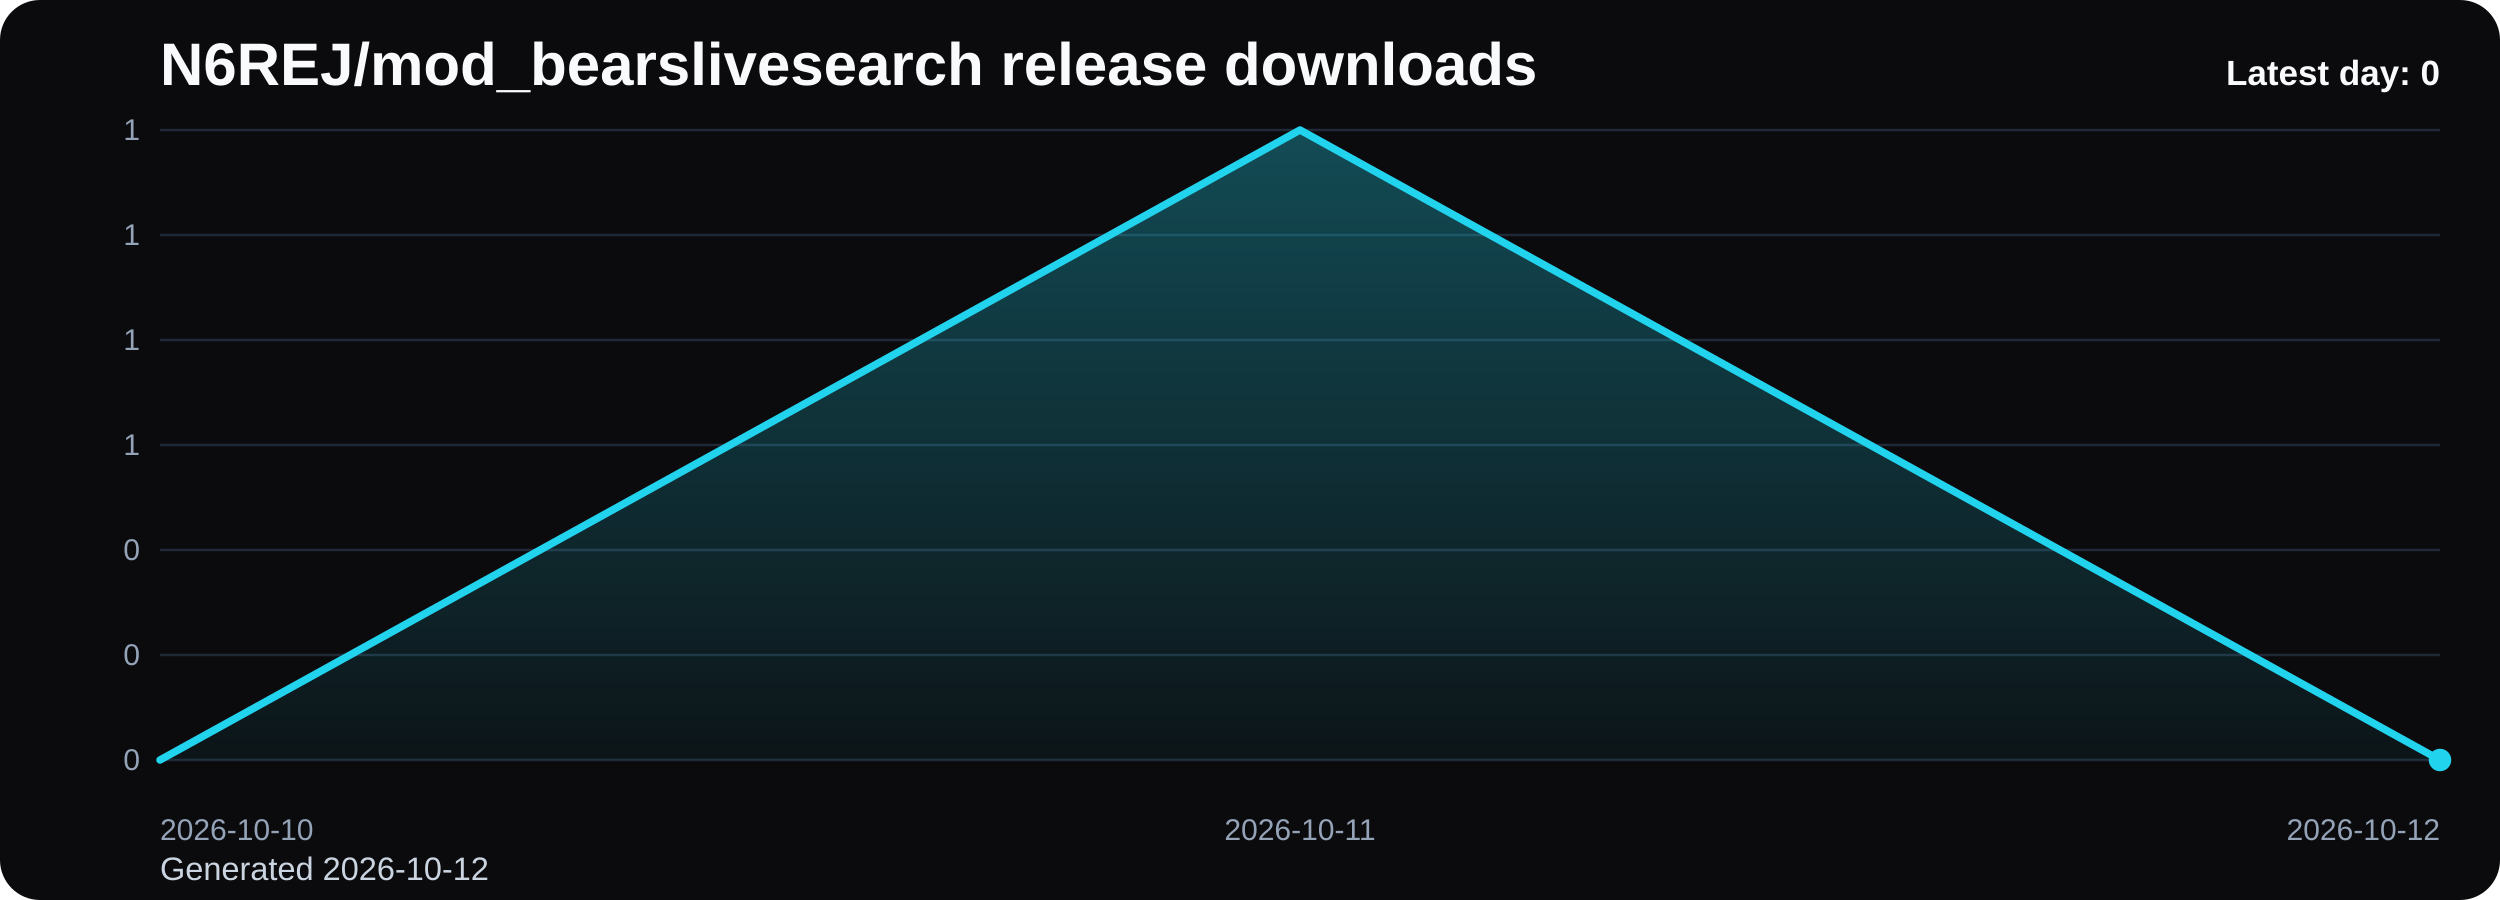
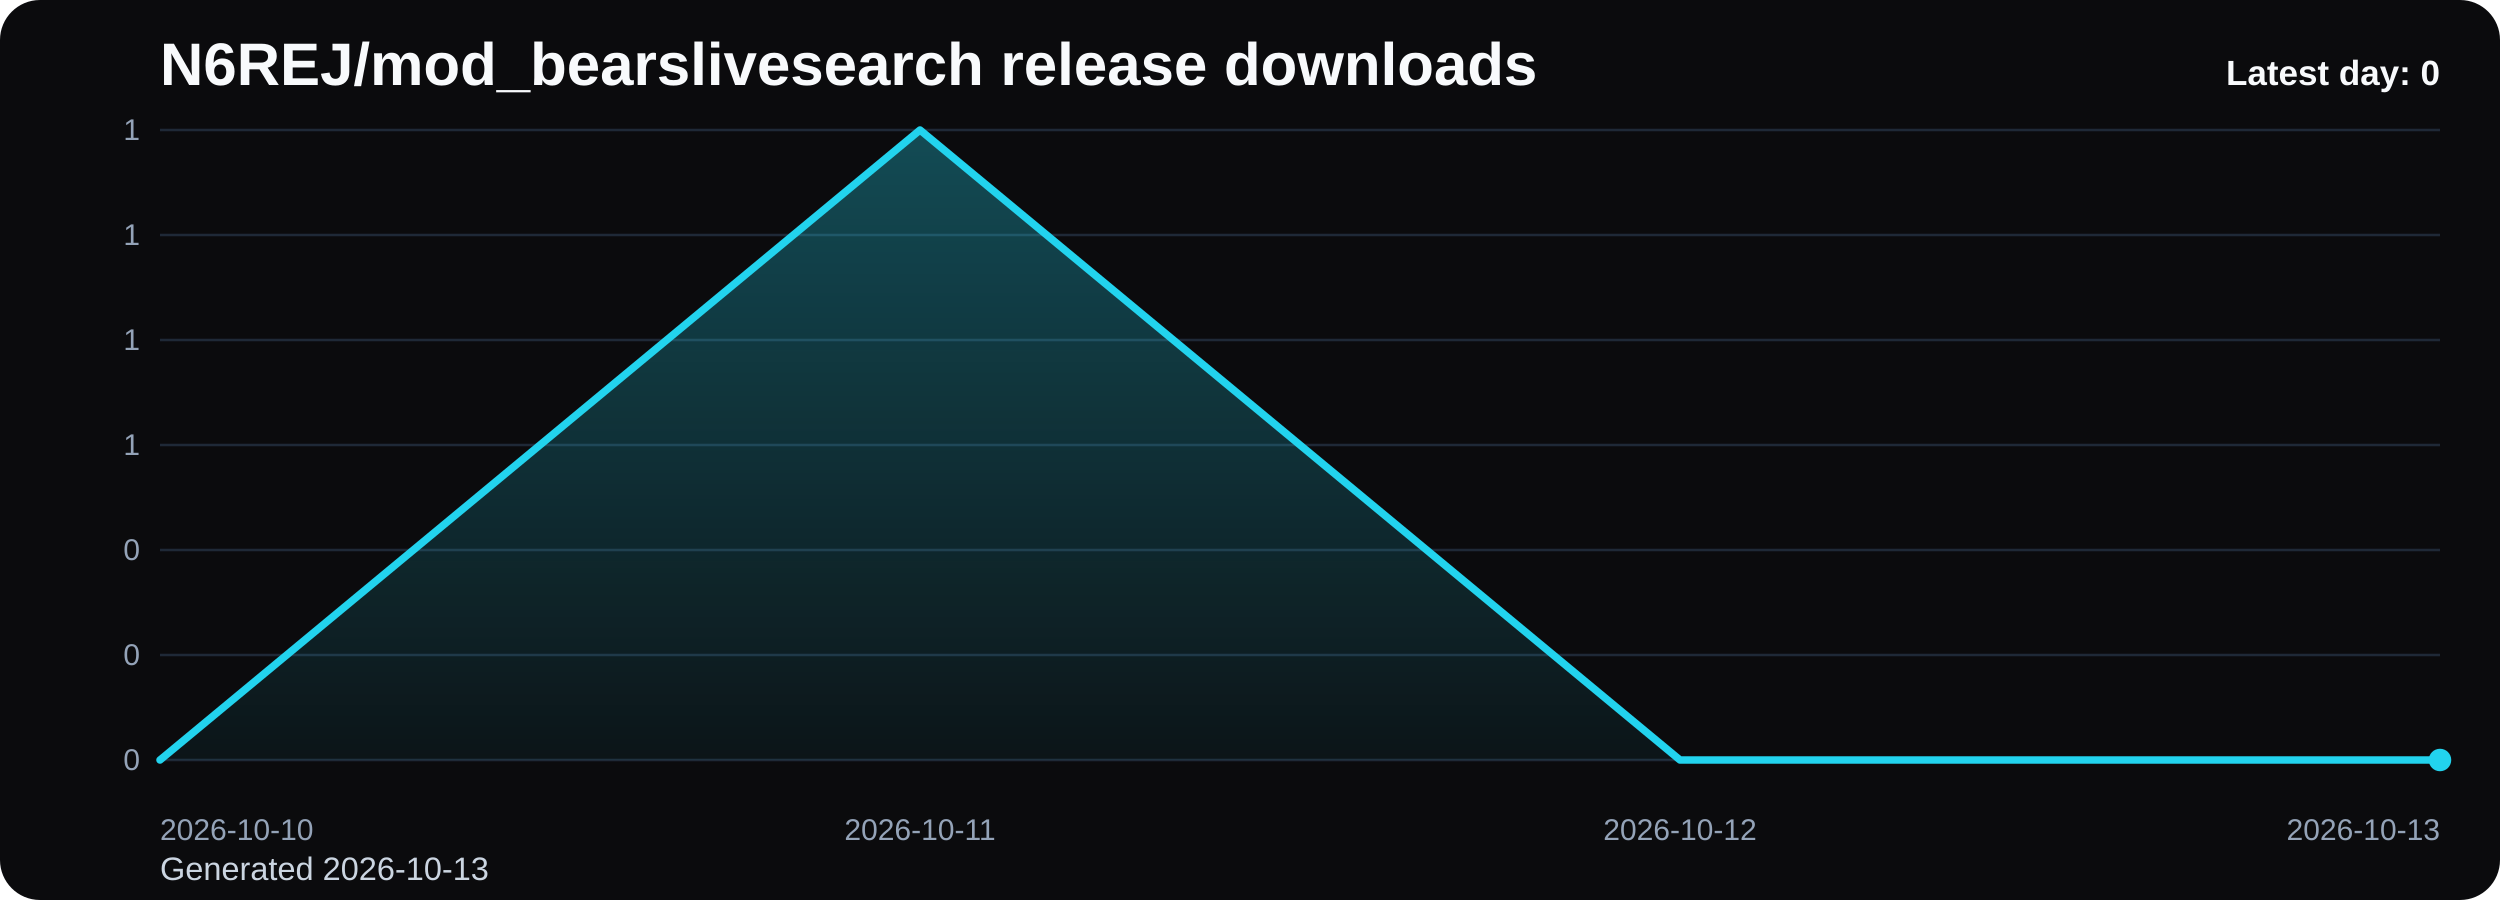
<svg xmlns="http://www.w3.org/2000/svg" viewBox="0 0 1000 360" role="img" aria-label="N6REJ/mod_bearslivesearch release downloads chart">
  <defs>
    <linearGradient id="fill-daily-black" x1="0" y1="0" x2="0" y2="1">
      <stop offset="0%" stop-color="#22d3ee" stop-opacity="0.32" />
      <stop offset="100%" stop-color="#22d3ee" stop-opacity="0.05" />
    </linearGradient>
    <style>
      .bg { fill: #0b0b0d; }
      .title { font: 700 24px Arial, sans-serif; fill: #f8fafc; }
      .sub { font: 400 13px Arial, sans-serif; fill: #cbd5e1; }
      .grid { stroke: #1f2937; stroke-width: 1; }
      .axis { font: 400 12px Arial, sans-serif; fill: #94a3b8; }
      .line { fill: none; stroke: #22d3ee; stroke-width: 3; stroke-linecap: round; stroke-linejoin: round; }
      .dot { fill: #22d3ee; }
      .value { font: 600 11px Arial, sans-serif; fill: #cbd5e1; }
      .latest { font: 700 14px Arial, sans-serif; fill: #f8fafc; }
    </style>
  </defs>
  <rect class="bg" x="0" y="0" width="1000" height="360" rx="16" />
  <text class="title" x="64" y="34">N6REJ/mod_bearslivesearch release downloads</text>
-   <text class="sub" x="64" y="352">Generated 2026-10-12</text>
+   <text class="sub" x="64" y="352">Generated 2026-10-13</text>
  <line x1="64" y1="52.00" x2="976" y2="52.00" class="grid" />
  <text x="56" y="56.00" text-anchor="end" class="axis">1</text>
  <line x1="64" y1="94.00" x2="976" y2="94.00" class="grid" />
  <text x="56" y="98.00" text-anchor="end" class="axis">1</text>
  <line x1="64" y1="136.00" x2="976" y2="136.00" class="grid" />
  <text x="56" y="140.00" text-anchor="end" class="axis">1</text>
  <line x1="64" y1="178.00" x2="976" y2="178.00" class="grid" />
  <text x="56" y="182.00" text-anchor="end" class="axis">1</text>
  <line x1="64" y1="220.00" x2="976" y2="220.00" class="grid" />
  <text x="56" y="224.00" text-anchor="end" class="axis">0</text>
  <line x1="64" y1="262.00" x2="976" y2="262.00" class="grid" />
  <text x="56" y="266.00" text-anchor="end" class="axis">0</text>
  <line x1="64" y1="304.00" x2="976" y2="304.00" class="grid" />
  <text x="56" y="308.00" text-anchor="end" class="axis">0</text>
-   <path d="M 64.00 304 L 64.00 304.00 L 520.00 52.00 L 976.00 304.00 L 976.00 304 Z" fill="url(#fill-daily-black)" />
-   <polyline class="line" points="64.00,304.00 520.00,52.00 976.00,304.00" />
+   <path d="M 64.00 304 L 64.00 304.00 L 368.00 52.00 L 672.00 304.00 L 976.00 304.00 L 976.00 304 Z" fill="url(#fill-daily-black)" />
+   <polyline class="line" points="64.00,304.00 368.00,52.00 672.00,304.00 976.00,304.00" />
  <circle class="dot" cx="976.00" cy="304.00" r="4.5" />
  <text class="axis" x="64.00" y="336" text-anchor="start">2026-10-10</text>
-   <text class="axis" x="520.00" y="336" text-anchor="middle">2026-10-11</text>
-   <text class="axis" x="976.00" y="336" text-anchor="end">2026-10-12</text>
+   <text class="axis" x="368.00" y="336" text-anchor="middle">2026-10-11</text>
+   <text class="axis" x="672.00" y="336" text-anchor="middle">2026-10-12</text>
+   <text class="axis" x="976.00" y="336" text-anchor="end">2026-10-13</text>
  <text class="latest" x="976" y="34" text-anchor="end">Latest day: 0</text>
</svg>
